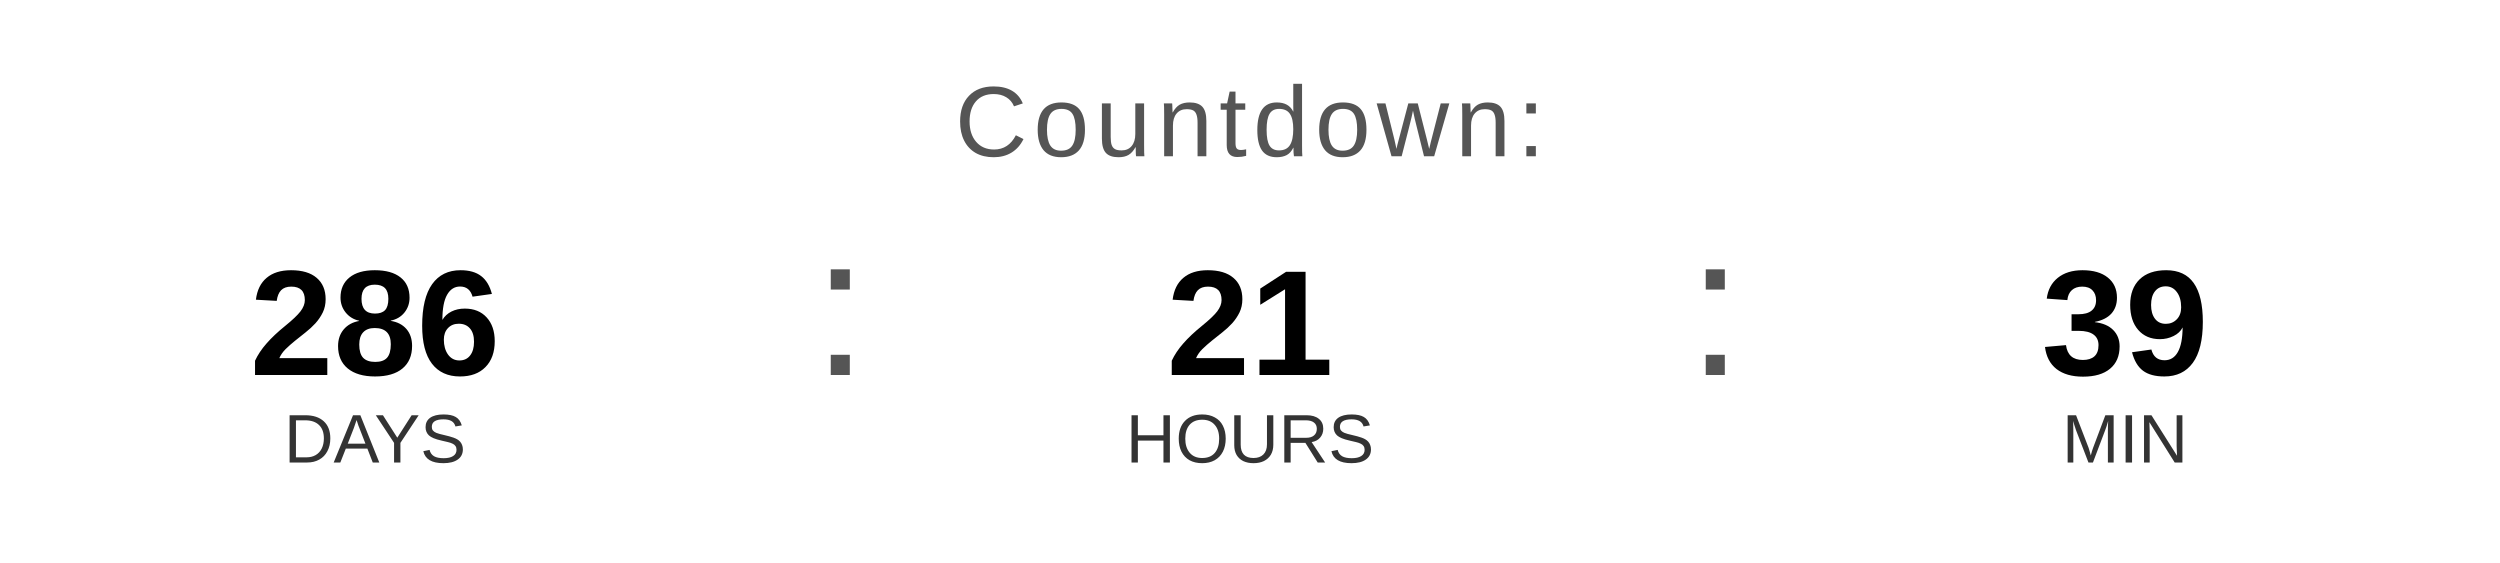
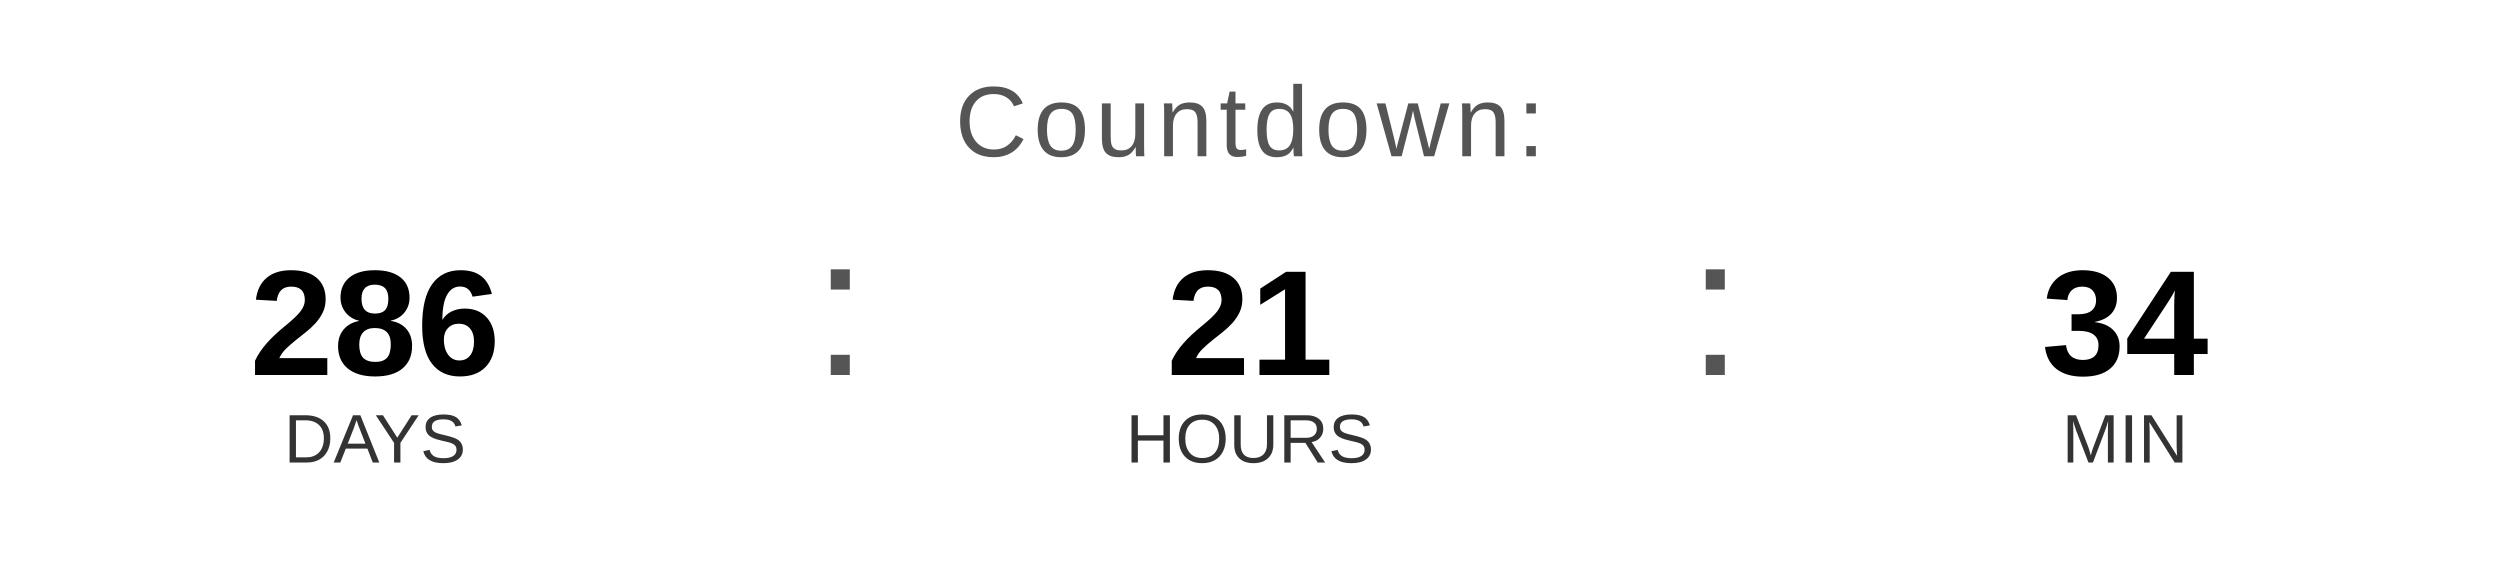
<svg xmlns="http://www.w3.org/2000/svg" width="400" height="90" viewBox="0 0 400 90">
  <text x="200" y="25" font-family="Arial, Helvetica, sans-serif" font-size="16" fill="#555555" text-anchor="middle" letter-spacing="1">
    Countdown:
  </text>
  <text x="60" y="60" font-family="Arial, Helvetica, sans-serif" font-size="24" font-weight="bold" fill="#000000" text-anchor="middle">286</text>
  <text x="60" y="74" font-family="Arial, Helvetica, sans-serif" font-size="11" fill="#333333" text-anchor="middle">DAYS</text>
  <text x="130" y="60" font-family="Arial, sans-serif" font-size="32" fill="#555555">:</text>
  <text x="200" y="60" font-family="Arial, Helvetica, sans-serif" font-size="24" font-weight="bold" fill="#000000" text-anchor="middle">21</text>
  <text x="200" y="74" font-family="Arial, Helvetica, sans-serif" font-size="11" fill="#333333" text-anchor="middle">HOURS</text>
  <text x="270" y="60" font-family="Arial, sans-serif" font-size="32" fill="#555555">:</text>
-   <text x="340" y="60" font-family="Arial, Helvetica, sans-serif" font-size="24" font-weight="bold" fill="#000000" text-anchor="middle">39</text>
+   <text x="340" y="60" font-family="Arial, Helvetica, sans-serif" font-size="24" font-weight="bold" fill="#000000" text-anchor="middle">34</text>
  <text x="340" y="74" font-family="Arial, Helvetica, sans-serif" font-size="11" fill="#333333" text-anchor="middle">MIN</text>
</svg>
